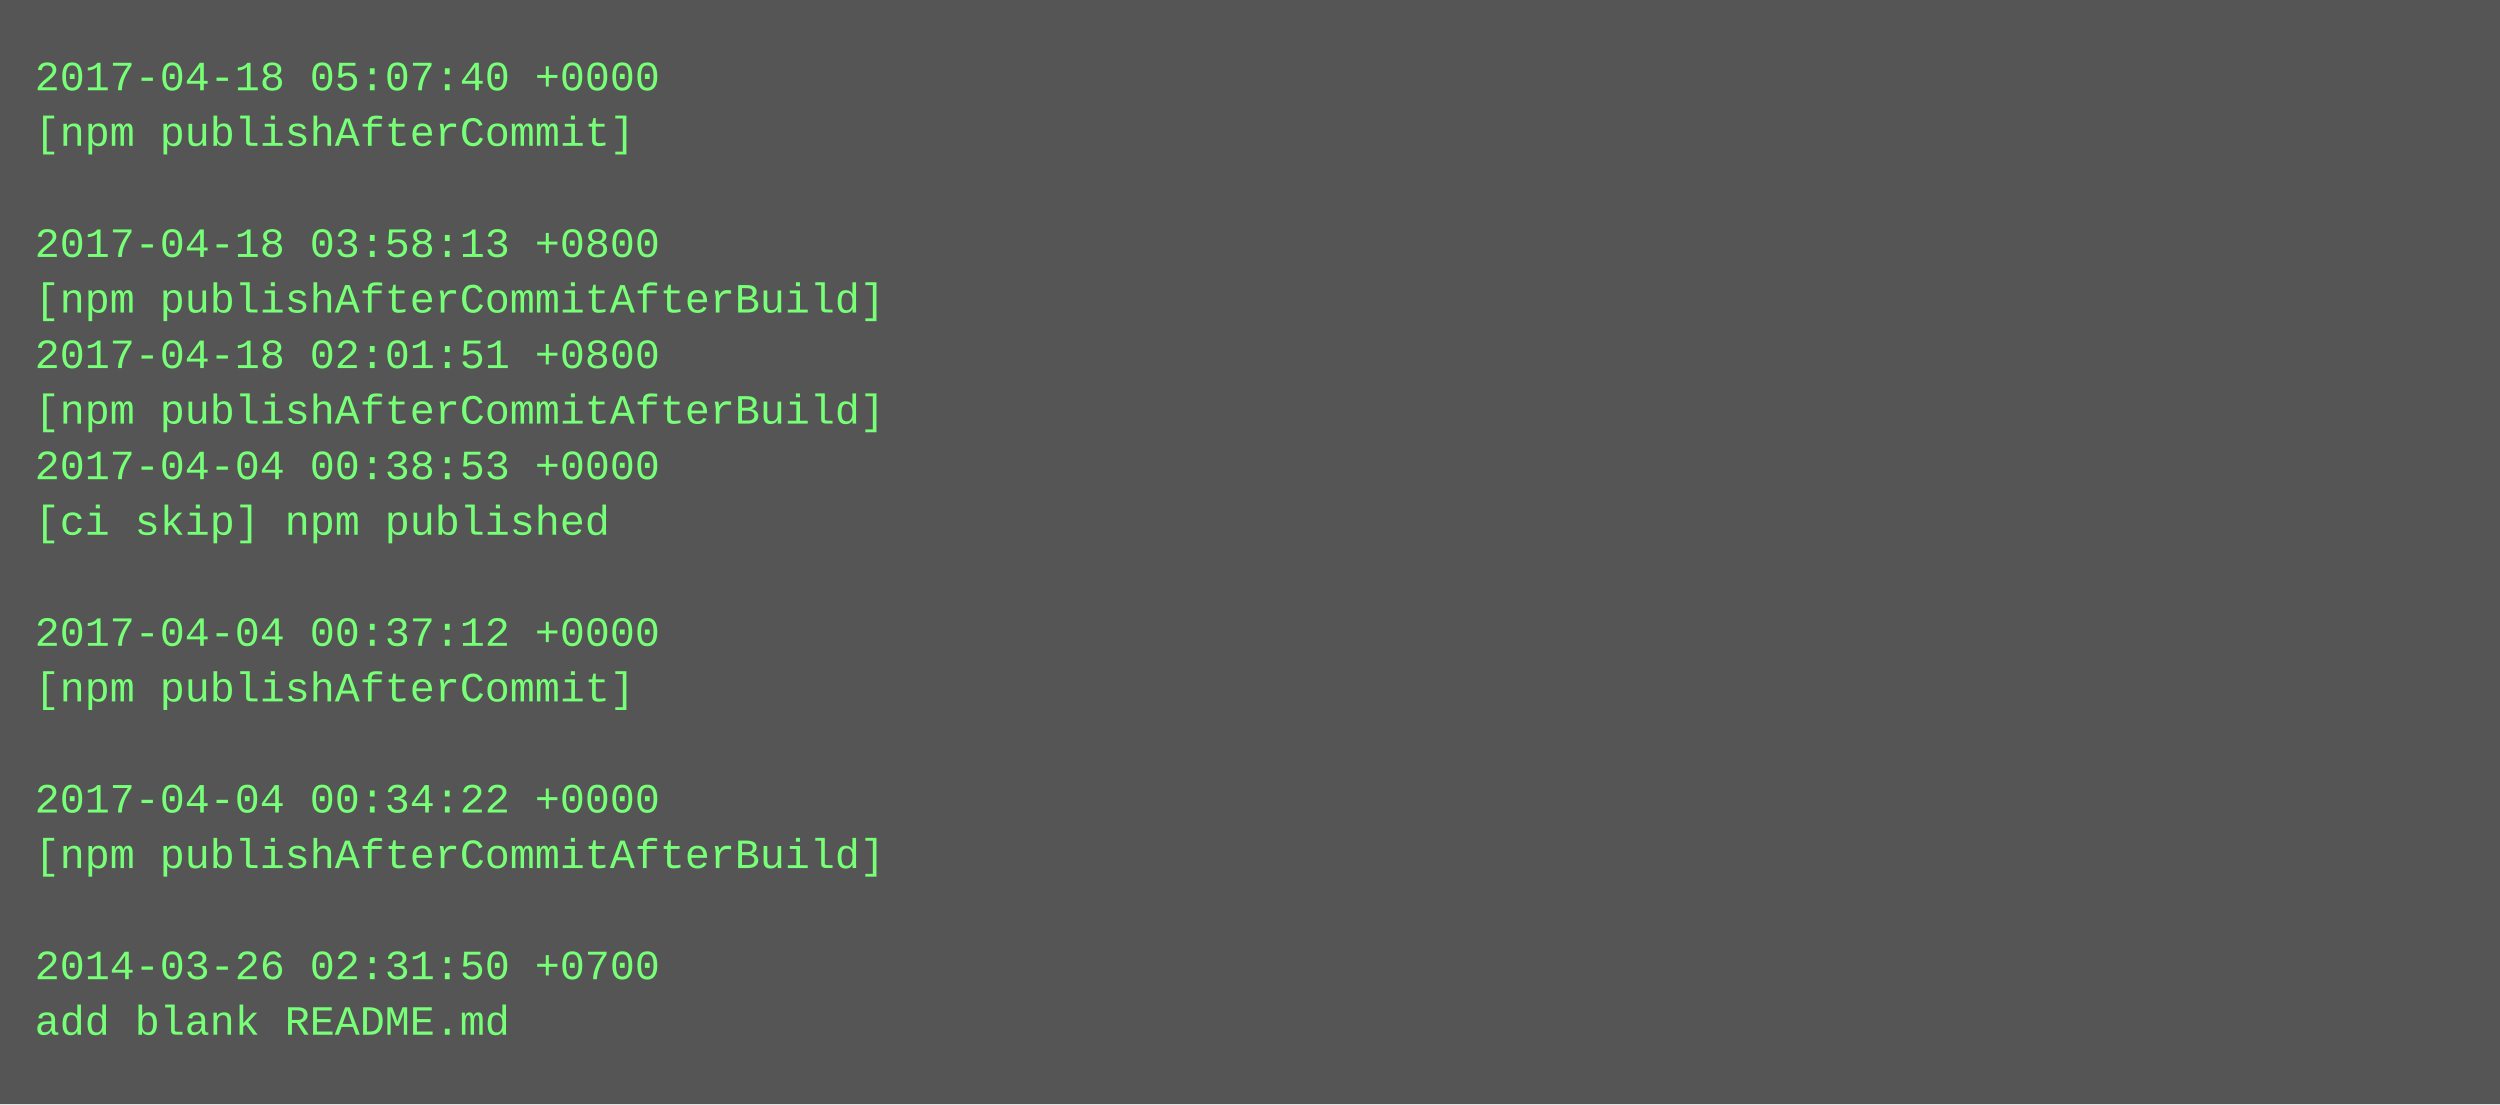
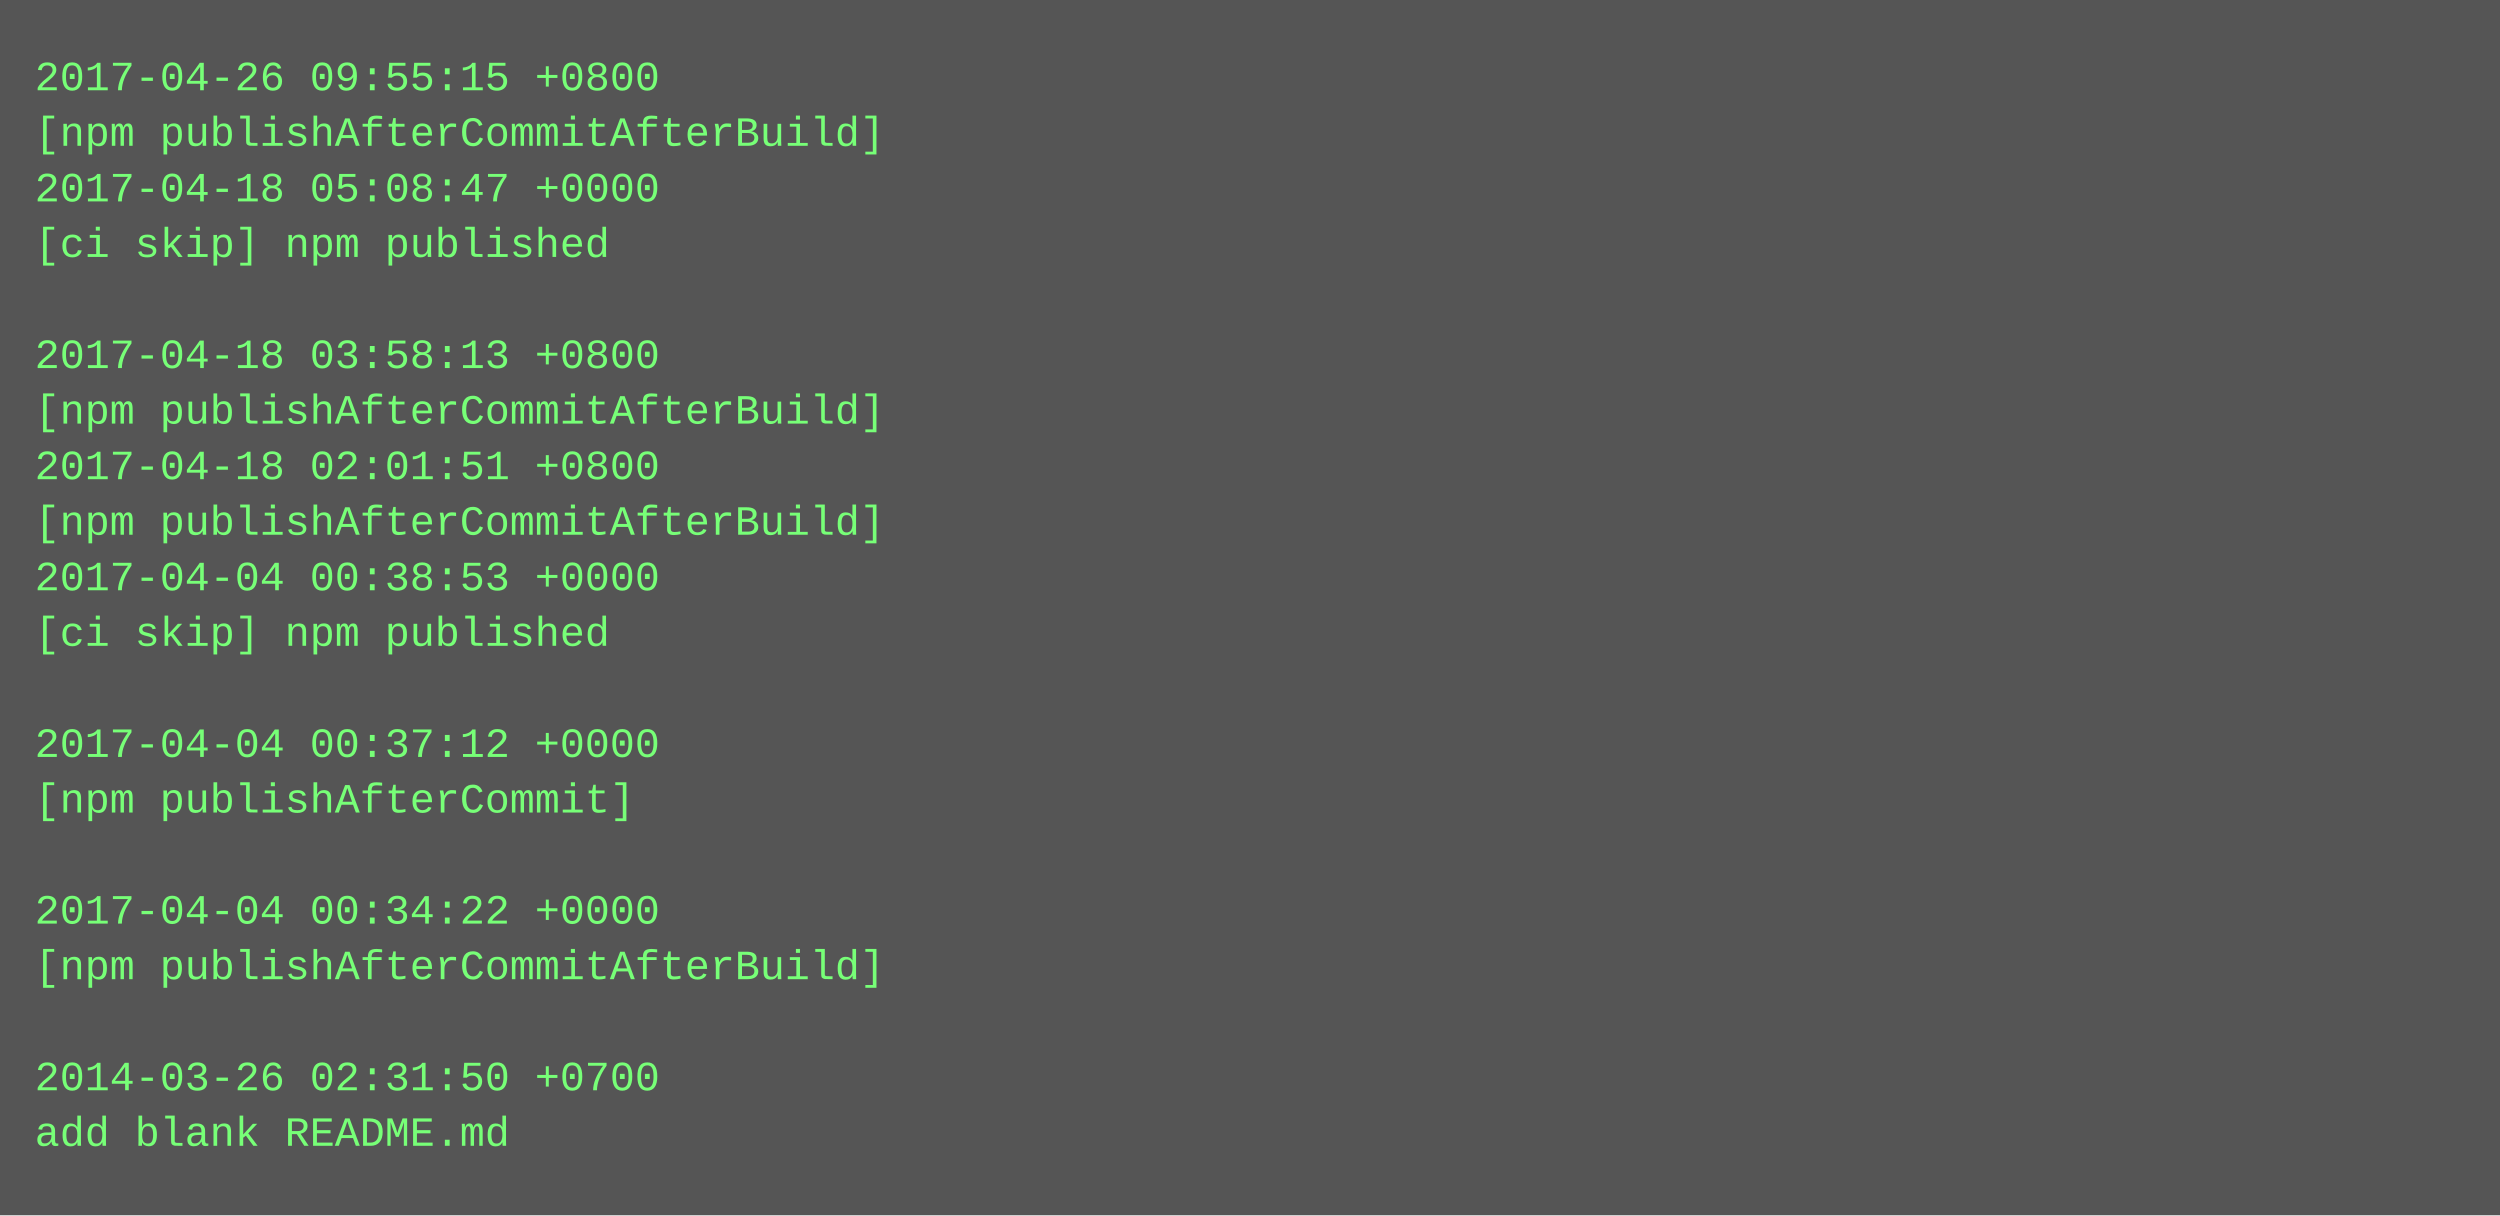
- <svg xmlns="http://www.w3.org/2000/svg" height="318" width="720">
-   <rect height="318" fill="#555" width="720" />
+ <svg xmlns="http://www.w3.org/2000/svg" height="350" width="720">
+   <rect height="350" fill="#555" width="720" />
  <text fill="#7f7" font-family="Courier New" font-size="12" xml:space="preserve">
-     <tspan x="10" y="26">2017-04-18 05:07:40 +0000</tspan>
-     <tspan x="10" y="42">[npm publishAfterCommit]</tspan>
-     <tspan x="10" y="58" />
-     <tspan x="10" y="74">2017-04-18 03:58:13 +0800</tspan>
-     <tspan x="10" y="90">[npm publishAfterCommitAfterBuild]</tspan>
-     <tspan x="10" y="106">2017-04-18 02:01:51 +0800</tspan>
+     <tspan x="10" y="26">2017-04-26 09:55:15 +0800</tspan>
+     <tspan x="10" y="42">[npm publishAfterCommitAfterBuild]</tspan>
+     <tspan x="10" y="58">2017-04-18 05:08:47 +0000</tspan>
+     <tspan x="10" y="74">[ci skip] npm published</tspan>
+     <tspan x="10" y="90" />
+     <tspan x="10" y="106">2017-04-18 03:58:13 +0800</tspan>
    <tspan x="10" y="122">[npm publishAfterCommitAfterBuild]</tspan>
-     <tspan x="10" y="138">2017-04-04 00:38:53 +0000</tspan>
-     <tspan x="10" y="154">[ci skip] npm published</tspan>
-     <tspan x="10" y="170" />
-     <tspan x="10" y="186">2017-04-04 00:37:12 +0000</tspan>
-     <tspan x="10" y="202">[npm publishAfterCommit]</tspan>
-     <tspan x="10" y="218" />
-     <tspan x="10" y="234">2017-04-04 00:34:22 +0000</tspan>
-     <tspan x="10" y="250">[npm publishAfterCommitAfterBuild]</tspan>
-     <tspan x="10" y="266" />
-     <tspan x="10" y="282">2014-03-26 02:31:50 +0700</tspan>
-     <tspan x="10" y="298">add blank README.md</tspan>
+     <tspan x="10" y="138">2017-04-18 02:01:51 +0800</tspan>
+     <tspan x="10" y="154">[npm publishAfterCommitAfterBuild]</tspan>
+     <tspan x="10" y="170">2017-04-04 00:38:53 +0000</tspan>
+     <tspan x="10" y="186">[ci skip] npm published</tspan>
+     <tspan x="10" y="202" />
+     <tspan x="10" y="218">2017-04-04 00:37:12 +0000</tspan>
+     <tspan x="10" y="234">[npm publishAfterCommit]</tspan>
+     <tspan x="10" y="250" />
+     <tspan x="10" y="266">2017-04-04 00:34:22 +0000</tspan>
+     <tspan x="10" y="282">[npm publishAfterCommitAfterBuild]</tspan>
+     <tspan x="10" y="298" />
+     <tspan x="10" y="314">2014-03-26 02:31:50 +0700</tspan>
+     <tspan x="10" y="330">add blank README.md</tspan>
  </text>
</svg>
